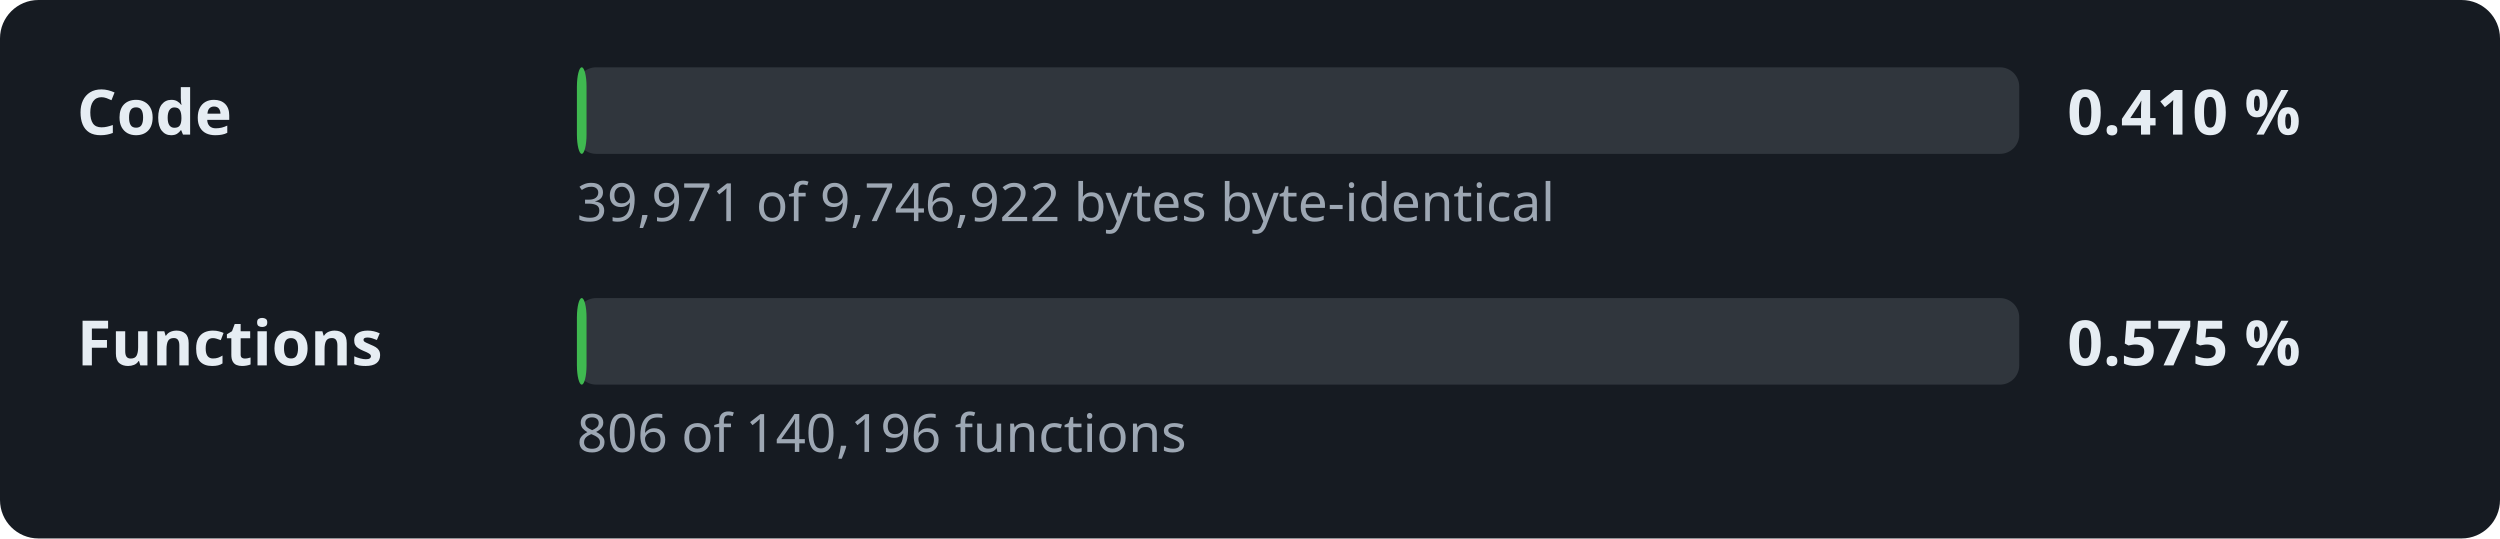
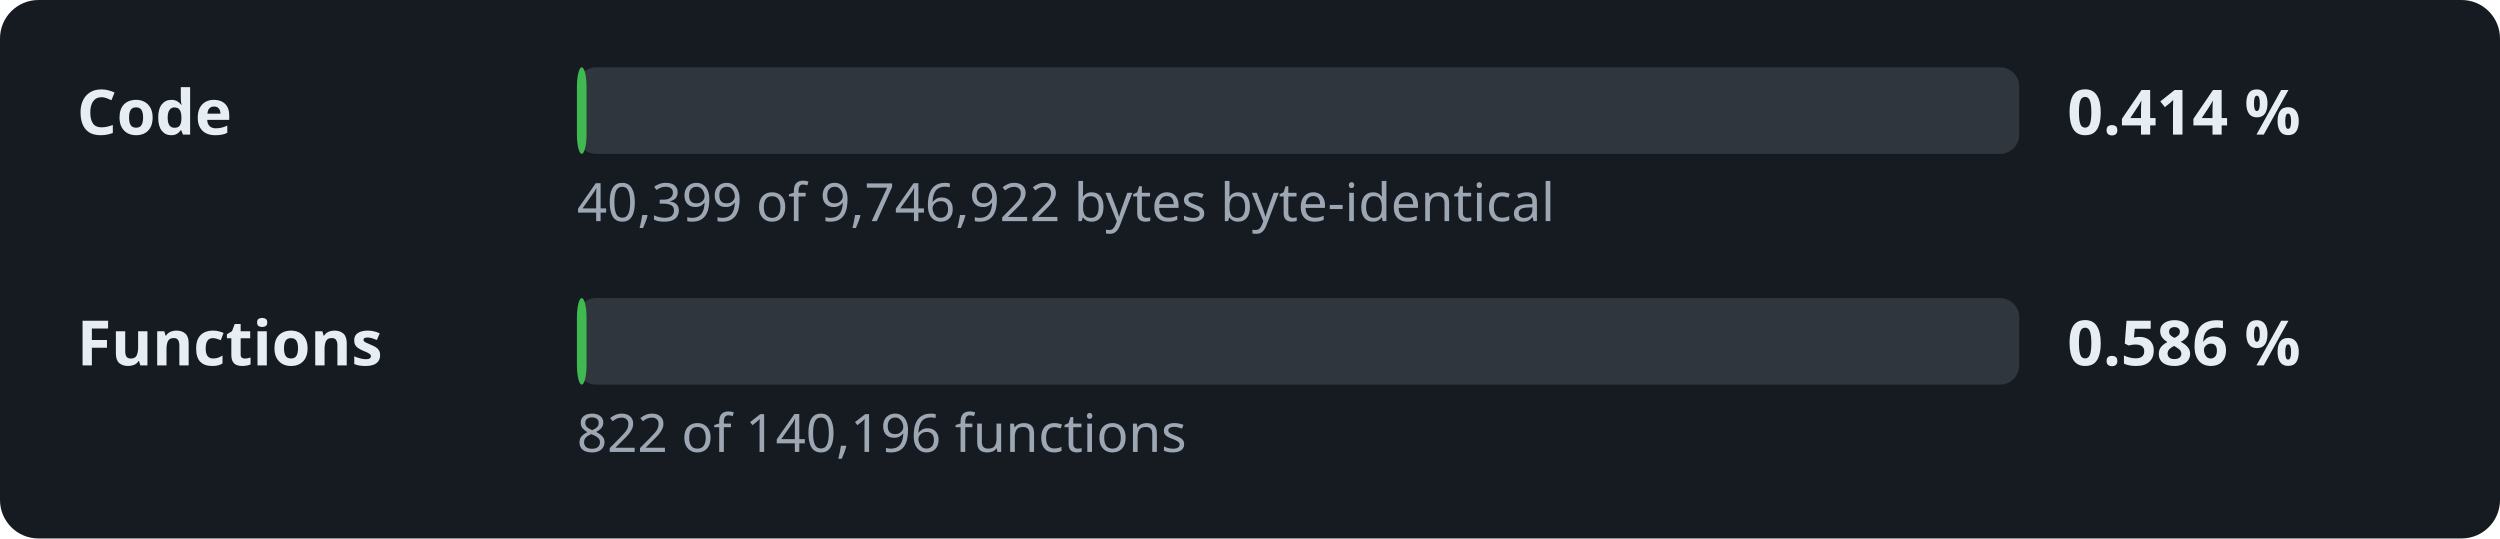
- <svg xmlns="http://www.w3.org/2000/svg" width="520" height="112" viewBox="0 0 520 112" role="img" aria-label="Decompilation progress: 0.410 % of the code">
+ <svg xmlns="http://www.w3.org/2000/svg" width="520" height="112" viewBox="0 0 520 112" role="img" aria-label="Decompilation progress: 0.414 % of the code">
  <style>.l,.v{font:600 13px sans-serif;fill:#e6edf3}.d{font:11px sans-serif;fill:#9da7b3}.t{fill:#30363d}.f{fill:#3fb950}</style>
  <rect width="520" height="112" rx="8" fill="#161b22" />
  <text x="16" y="28" class="l">Code</text>
  <rect x="120" y="14" width="300" height="18" rx="4" class="t" />
  <rect x="120" y="14" width="2.0" height="18" rx="4" class="f" />
-   <text x="430" y="28" class="v">0.410 %</text>
-   <text x="120" y="46" class="d">39,971 of 9,746,922 bytes byte-identical</text>
+   <text x="430" y="28" class="v">0.414 %</text>
+   <text x="120" y="46" class="d">40,399 of 9,746,922 bytes byte-identical</text>
  <text x="16" y="76" class="l">Functions</text>
  <rect x="120" y="62" width="300" height="18" rx="4" class="t" />
  <rect x="120" y="62" width="2.0" height="18" rx="4" class="f" />
-   <text x="430" y="76" class="v">0.575 %</text>
-   <text x="120" y="94" class="d">806 of 140,196 functions</text>
+   <text x="430" y="76" class="v">0.586 %</text>
+   <text x="120" y="94" class="d">822 of 140,196 functions</text>
</svg>
